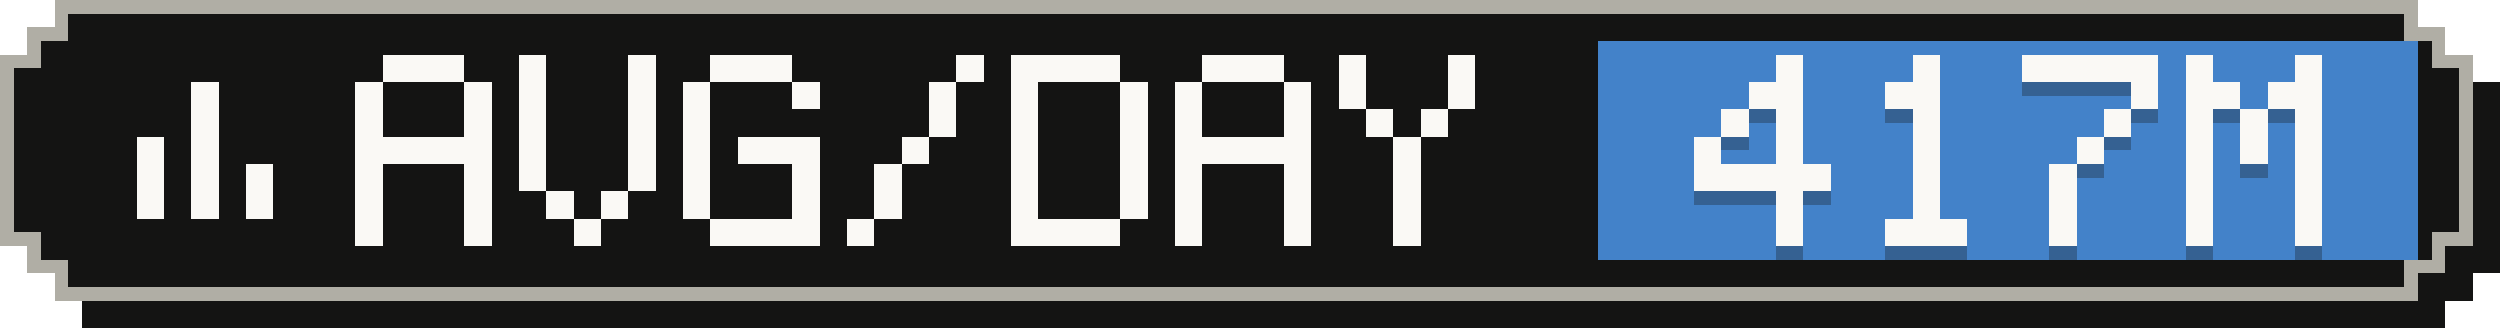
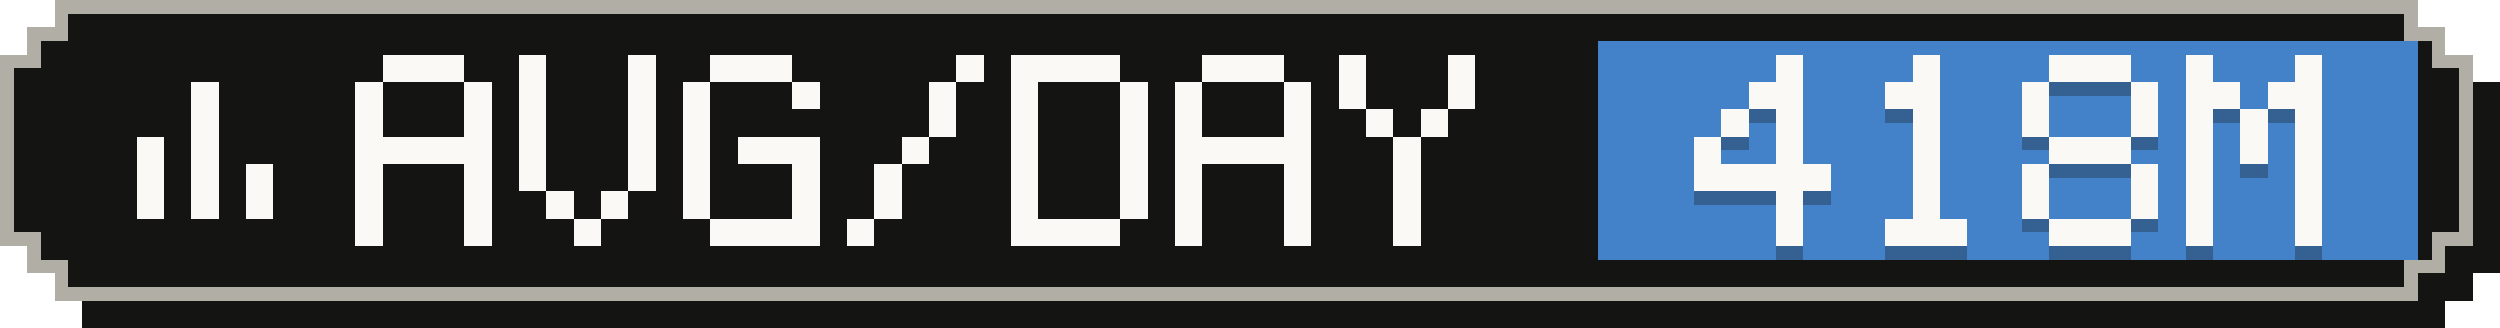
- <svg xmlns="http://www.w3.org/2000/svg" width="183" height="24" viewBox="0 0 183 24" role="img" aria-label="Average tokens per active day: 417M">
+ <svg xmlns="http://www.w3.org/2000/svg" width="183" height="24" viewBox="0 0 183 24" role="img" aria-label="Average tokens per active day: 418M">
  <g shape-rendering="crispEdges">
    <path fill="#141413" d="M6,2 H179 V4 H181 V6 H183 V20 H181 V22 H179 V24 H6 V22 H4 V20 H2 V6 H4 V4 H6 Z" />
    <path fill="#b0aea5" d="M4,0 H177 V2 H179 V4 H181 V18 H179 V20 H177 V22 H4 V20 H2 V18 H0 V4 H2 V2 H4 Z" />
    <path fill="#141413" d="M5,1 H176 V3 H178 V5 H180 V17 H178 V19 H176 V21 H5 V19 H3 V17 H1 V5 H3 V3 H5 Z" />
    <rect fill="#4382c9" x="117" y="3" width="60" height="16" />
    <g fill="#faf9f5">
      <rect x="14" y="6" width="2" height="2" />
      <rect x="14" y="8" width="2" height="2" />
      <rect x="10" y="10" width="2" height="2" />
      <rect x="14" y="10" width="2" height="2" />
      <rect x="10" y="12" width="2" height="2" />
      <rect x="14" y="12" width="2" height="2" />
      <rect x="18" y="12" width="2" height="2" />
      <rect x="10" y="14" width="2" height="2" />
      <rect x="14" y="14" width="2" height="2" />
      <rect x="18" y="14" width="2" height="2" />
    </g>
    <g fill="#faf9f5">
      <rect x="28" y="4" width="6" height="2" />
      <rect x="26" y="6" width="2" height="2" />
      <rect x="34" y="6" width="2" height="2" />
      <rect x="26" y="8" width="2" height="2" />
      <rect x="34" y="8" width="2" height="2" />
      <rect x="26" y="10" width="10" height="2" />
      <rect x="26" y="12" width="2" height="2" />
      <rect x="34" y="12" width="2" height="2" />
      <rect x="26" y="14" width="2" height="2" />
      <rect x="34" y="14" width="2" height="2" />
      <rect x="26" y="16" width="2" height="2" />
      <rect x="34" y="16" width="2" height="2" />
      <rect x="38" y="4" width="2" height="2" />
      <rect x="46" y="4" width="2" height="2" />
      <rect x="38" y="6" width="2" height="2" />
      <rect x="46" y="6" width="2" height="2" />
      <rect x="38" y="8" width="2" height="2" />
      <rect x="46" y="8" width="2" height="2" />
      <rect x="38" y="10" width="2" height="2" />
      <rect x="46" y="10" width="2" height="2" />
      <rect x="38" y="12" width="2" height="2" />
      <rect x="46" y="12" width="2" height="2" />
      <rect x="40" y="14" width="2" height="2" />
      <rect x="44" y="14" width="2" height="2" />
      <rect x="42" y="16" width="2" height="2" />
      <rect x="52" y="4" width="6" height="2" />
      <rect x="50" y="6" width="2" height="2" />
      <rect x="58" y="6" width="2" height="2" />
      <rect x="50" y="8" width="2" height="2" />
      <rect x="50" y="10" width="2" height="2" />
      <rect x="54" y="10" width="6" height="2" />
      <rect x="50" y="12" width="2" height="2" />
      <rect x="58" y="12" width="2" height="2" />
      <rect x="50" y="14" width="2" height="2" />
      <rect x="58" y="14" width="2" height="2" />
      <rect x="52" y="16" width="8" height="2" />
      <rect x="70" y="4" width="2" height="2" />
      <rect x="68" y="6" width="2" height="2" />
      <rect x="68" y="8" width="2" height="2" />
      <rect x="66" y="10" width="2" height="2" />
      <rect x="64" y="12" width="2" height="2" />
      <rect x="64" y="14" width="2" height="2" />
      <rect x="62" y="16" width="2" height="2" />
      <rect x="74" y="4" width="8" height="2" />
      <rect x="74" y="6" width="2" height="2" />
      <rect x="82" y="6" width="2" height="2" />
      <rect x="74" y="8" width="2" height="2" />
      <rect x="82" y="8" width="2" height="2" />
      <rect x="74" y="10" width="2" height="2" />
      <rect x="82" y="10" width="2" height="2" />
      <rect x="74" y="12" width="2" height="2" />
      <rect x="82" y="12" width="2" height="2" />
      <rect x="74" y="14" width="2" height="2" />
      <rect x="82" y="14" width="2" height="2" />
      <rect x="74" y="16" width="8" height="2" />
      <rect x="88" y="4" width="6" height="2" />
      <rect x="86" y="6" width="2" height="2" />
      <rect x="94" y="6" width="2" height="2" />
      <rect x="86" y="8" width="2" height="2" />
      <rect x="94" y="8" width="2" height="2" />
      <rect x="86" y="10" width="10" height="2" />
      <rect x="86" y="12" width="2" height="2" />
      <rect x="94" y="12" width="2" height="2" />
      <rect x="86" y="14" width="2" height="2" />
      <rect x="94" y="14" width="2" height="2" />
      <rect x="86" y="16" width="2" height="2" />
      <rect x="94" y="16" width="2" height="2" />
      <rect x="98" y="4" width="2" height="2" />
      <rect x="106" y="4" width="2" height="2" />
      <rect x="98" y="6" width="2" height="2" />
      <rect x="106" y="6" width="2" height="2" />
      <rect x="100" y="8" width="2" height="2" />
      <rect x="104" y="8" width="2" height="2" />
      <rect x="102" y="10" width="2" height="2" />
      <rect x="102" y="12" width="2" height="2" />
      <rect x="102" y="14" width="2" height="2" />
      <rect x="102" y="16" width="2" height="2" />
    </g>
    <g fill="#141413" fill-opacity=".3">
      <rect x="130" y="5" width="2" height="2" />
      <rect x="128" y="7" width="4" height="2" />
      <rect x="126" y="9" width="2" height="2" />
      <rect x="130" y="9" width="2" height="2" />
      <rect x="124" y="11" width="2" height="2" />
      <rect x="130" y="11" width="2" height="2" />
      <rect x="124" y="13" width="10" height="2" />
      <rect x="130" y="15" width="2" height="2" />
      <rect x="130" y="17" width="2" height="2" />
      <rect x="140" y="5" width="2" height="2" />
      <rect x="138" y="7" width="4" height="2" />
      <rect x="140" y="9" width="2" height="2" />
      <rect x="140" y="11" width="2" height="2" />
      <rect x="140" y="13" width="2" height="2" />
      <rect x="140" y="15" width="2" height="2" />
      <rect x="138" y="17" width="6" height="2" />
-       <rect x="148" y="5" width="10" height="2" />
+       <rect x="150" y="5" width="6" height="2" />
+       <rect x="148" y="7" width="2" height="2" />
      <rect x="156" y="7" width="2" height="2" />
-       <rect x="154" y="9" width="2" height="2" />
-       <rect x="152" y="11" width="2" height="2" />
-       <rect x="150" y="13" width="2" height="2" />
-       <rect x="150" y="15" width="2" height="2" />
-       <rect x="150" y="17" width="2" height="2" />
+       <rect x="148" y="9" width="2" height="2" />
+       <rect x="156" y="9" width="2" height="2" />
+       <rect x="150" y="11" width="6" height="2" />
+       <rect x="148" y="13" width="2" height="2" />
+       <rect x="156" y="13" width="2" height="2" />
+       <rect x="148" y="15" width="2" height="2" />
+       <rect x="156" y="15" width="2" height="2" />
+       <rect x="150" y="17" width="6" height="2" />
      <rect x="160" y="5" width="2" height="2" />
      <rect x="168" y="5" width="2" height="2" />
      <rect x="160" y="7" width="4" height="2" />
      <rect x="166" y="7" width="4" height="2" />
      <rect x="160" y="9" width="2" height="2" />
      <rect x="164" y="9" width="2" height="2" />
      <rect x="168" y="9" width="2" height="2" />
      <rect x="160" y="11" width="2" height="2" />
      <rect x="164" y="11" width="2" height="2" />
      <rect x="168" y="11" width="2" height="2" />
      <rect x="160" y="13" width="2" height="2" />
      <rect x="168" y="13" width="2" height="2" />
      <rect x="160" y="15" width="2" height="2" />
      <rect x="168" y="15" width="2" height="2" />
      <rect x="160" y="17" width="2" height="2" />
      <rect x="168" y="17" width="2" height="2" />
    </g>
    <g fill="#faf9f5">
      <rect x="130" y="4" width="2" height="2" />
      <rect x="128" y="6" width="4" height="2" />
      <rect x="126" y="8" width="2" height="2" />
      <rect x="130" y="8" width="2" height="2" />
      <rect x="124" y="10" width="2" height="2" />
      <rect x="130" y="10" width="2" height="2" />
      <rect x="124" y="12" width="10" height="2" />
      <rect x="130" y="14" width="2" height="2" />
      <rect x="130" y="16" width="2" height="2" />
      <rect x="140" y="4" width="2" height="2" />
      <rect x="138" y="6" width="4" height="2" />
      <rect x="140" y="8" width="2" height="2" />
      <rect x="140" y="10" width="2" height="2" />
      <rect x="140" y="12" width="2" height="2" />
      <rect x="140" y="14" width="2" height="2" />
      <rect x="138" y="16" width="6" height="2" />
-       <rect x="148" y="4" width="10" height="2" />
+       <rect x="150" y="4" width="6" height="2" />
+       <rect x="148" y="6" width="2" height="2" />
      <rect x="156" y="6" width="2" height="2" />
-       <rect x="154" y="8" width="2" height="2" />
-       <rect x="152" y="10" width="2" height="2" />
-       <rect x="150" y="12" width="2" height="2" />
-       <rect x="150" y="14" width="2" height="2" />
-       <rect x="150" y="16" width="2" height="2" />
+       <rect x="148" y="8" width="2" height="2" />
+       <rect x="156" y="8" width="2" height="2" />
+       <rect x="150" y="10" width="6" height="2" />
+       <rect x="148" y="12" width="2" height="2" />
+       <rect x="156" y="12" width="2" height="2" />
+       <rect x="148" y="14" width="2" height="2" />
+       <rect x="156" y="14" width="2" height="2" />
+       <rect x="150" y="16" width="6" height="2" />
      <rect x="160" y="4" width="2" height="2" />
      <rect x="168" y="4" width="2" height="2" />
      <rect x="160" y="6" width="4" height="2" />
      <rect x="166" y="6" width="4" height="2" />
      <rect x="160" y="8" width="2" height="2" />
      <rect x="164" y="8" width="2" height="2" />
      <rect x="168" y="8" width="2" height="2" />
      <rect x="160" y="10" width="2" height="2" />
      <rect x="164" y="10" width="2" height="2" />
      <rect x="168" y="10" width="2" height="2" />
      <rect x="160" y="12" width="2" height="2" />
      <rect x="168" y="12" width="2" height="2" />
      <rect x="160" y="14" width="2" height="2" />
      <rect x="168" y="14" width="2" height="2" />
      <rect x="160" y="16" width="2" height="2" />
      <rect x="168" y="16" width="2" height="2" />
    </g>
  </g>
</svg>
